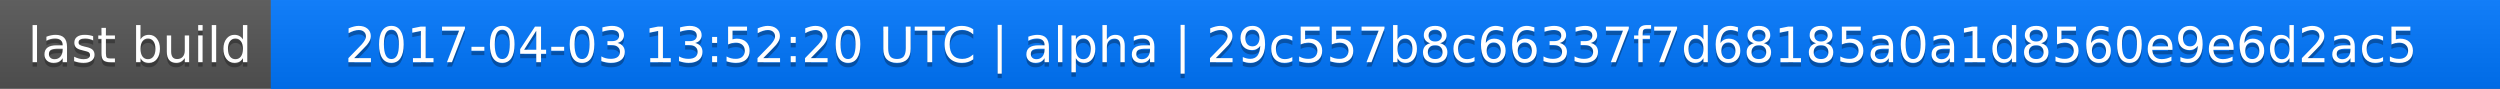
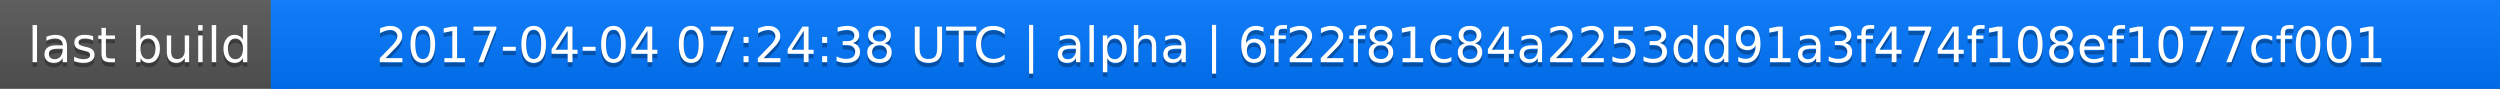
<svg xmlns="http://www.w3.org/2000/svg" width="563" height="20">
  <linearGradient id="a" x2="0" y2="100%">
    <stop offset="0" stop-color="#bbb" stop-opacity=".1" />
    <stop offset="1" stop-opacity=".1" />
  </linearGradient>
  <rect rx="0" width="563" height="20" fill="#555" />
  <rect rx="0" x="61" width="502" height="20" fill="#07f" />
  <path fill="#07f" d="M61 0h4v20h-4z" />
  <rect rx="0" width="563" height="20" fill="url(#a)" />
  <g fill="#fff" text-anchor="middle" font-family="DejaVu Sans,Verdana,Geneva,sans-serif" font-size="11">
    <text x="31.5" y="15" fill="#010101" fill-opacity=".3">last build</text>
    <text x="31.5" y="14">last build</text>
-     <text x="311" y="15" fill="#010101" fill-opacity=".3">2017-04-03 13:52:20 UTC | alpha | 29c557b8c66337f7d68185a0a1d8560e9e6d2ac5</text>
-     <text x="311" y="14">2017-04-03 13:52:20 UTC | alpha | 29c557b8c66337f7d68185a0a1d8560e9e6d2ac5</text>
+     <text x="311" y="15" fill="#010101" fill-opacity=".3">2017-04-04 07:24:38 UTC | alpha | 6f22f81c84a2253dd91a3f474f108ef1077cf001</text>
+     <text x="311" y="14">2017-04-04 07:24:38 UTC | alpha | 6f22f81c84a2253dd91a3f474f108ef1077cf001</text>
  </g>
</svg>
